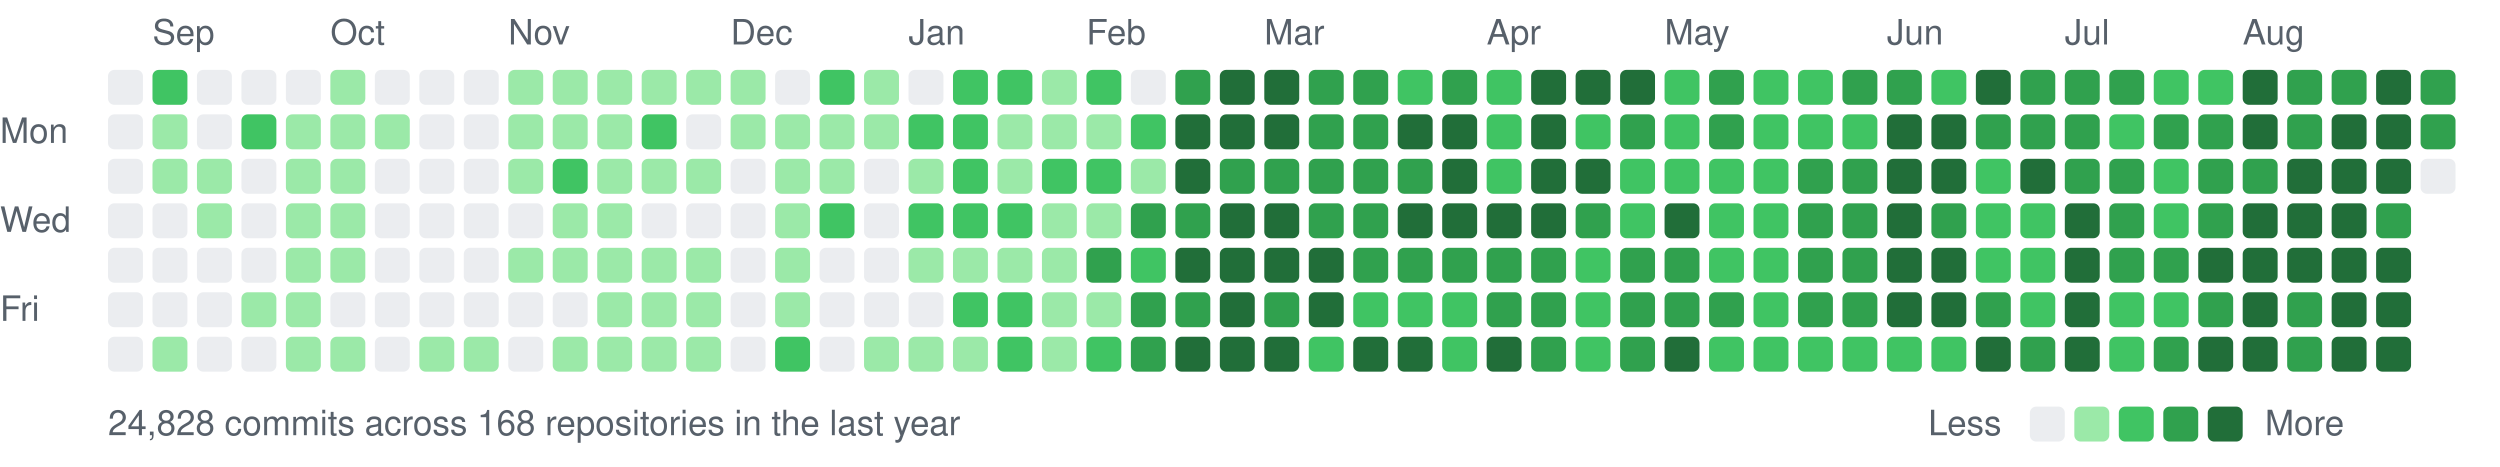
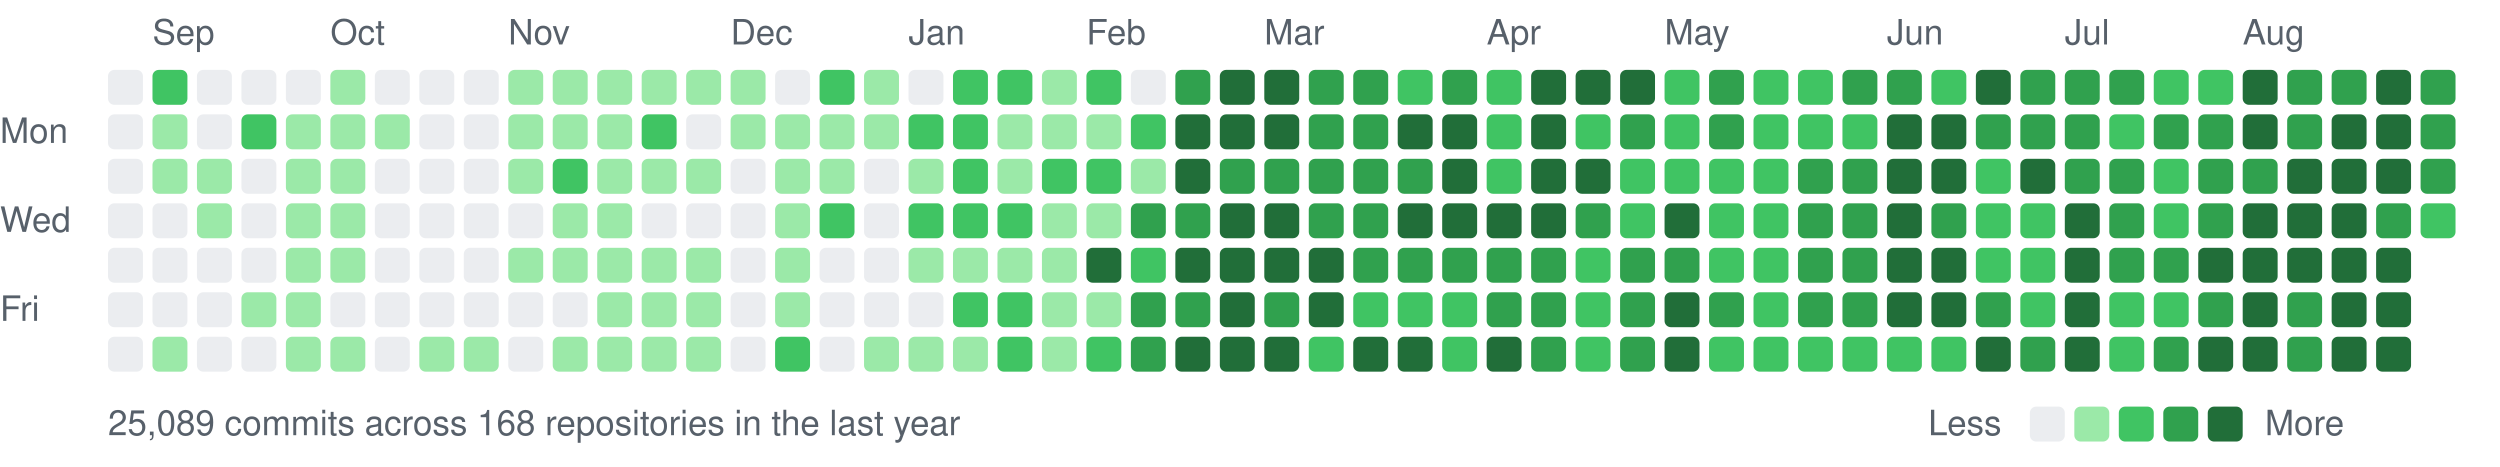
<svg xmlns="http://www.w3.org/2000/svg" width="787" height="147" viewBox="0 0 787 147">
  <style>text{font:11px -apple-system,BlinkMacSystemFont,"Segoe UI",Helvetica,Arial,sans-serif;fill:#57606a}</style>
  <text x="48" y="14">Sep</text>
  <text x="104" y="14">Oct</text>
  <text x="160" y="14">Nov</text>
  <text x="230" y="14">Dec</text>
  <text x="286" y="14">Jan</text>
  <text x="342" y="14">Feb</text>
  <text x="398" y="14">Mar</text>
  <text x="468" y="14">Apr</text>
  <text x="524" y="14">May</text>
  <text x="594" y="14">Jun</text>
  <text x="650" y="14">Jul</text>
  <text x="706" y="14">Aug</text>
  <text x="0" y="45">Mon</text>
  <text x="0" y="73">Wed</text>
  <text x="0" y="101">Fri</text>
  <rect x="34" y="22" width="11" height="11" rx="2" fill="#ebedf0" />
  <rect x="34" y="36" width="11" height="11" rx="2" fill="#ebedf0" />
  <rect x="34" y="50" width="11" height="11" rx="2" fill="#ebedf0" />
  <rect x="34" y="64" width="11" height="11" rx="2" fill="#ebedf0" />
  <rect x="34" y="78" width="11" height="11" rx="2" fill="#ebedf0" />
  <rect x="34" y="92" width="11" height="11" rx="2" fill="#ebedf0" />
  <rect x="34" y="106" width="11" height="11" rx="2" fill="#ebedf0" />
  <rect x="48" y="22" width="11" height="11" rx="2" fill="#40c463" />
  <rect x="48" y="36" width="11" height="11" rx="2" fill="#9be9a8" />
  <rect x="48" y="50" width="11" height="11" rx="2" fill="#9be9a8" />
  <rect x="48" y="64" width="11" height="11" rx="2" fill="#ebedf0" />
  <rect x="48" y="78" width="11" height="11" rx="2" fill="#ebedf0" />
  <rect x="48" y="92" width="11" height="11" rx="2" fill="#ebedf0" />
  <rect x="48" y="106" width="11" height="11" rx="2" fill="#9be9a8" />
  <rect x="62" y="22" width="11" height="11" rx="2" fill="#ebedf0" />
  <rect x="62" y="36" width="11" height="11" rx="2" fill="#ebedf0" />
  <rect x="62" y="50" width="11" height="11" rx="2" fill="#9be9a8" />
  <rect x="62" y="64" width="11" height="11" rx="2" fill="#9be9a8" />
  <rect x="62" y="78" width="11" height="11" rx="2" fill="#ebedf0" />
  <rect x="62" y="92" width="11" height="11" rx="2" fill="#ebedf0" />
  <rect x="62" y="106" width="11" height="11" rx="2" fill="#ebedf0" />
  <rect x="76" y="22" width="11" height="11" rx="2" fill="#ebedf0" />
  <rect x="76" y="36" width="11" height="11" rx="2" fill="#40c463" />
  <rect x="76" y="50" width="11" height="11" rx="2" fill="#ebedf0" />
  <rect x="76" y="64" width="11" height="11" rx="2" fill="#ebedf0" />
  <rect x="76" y="78" width="11" height="11" rx="2" fill="#ebedf0" />
  <rect x="76" y="92" width="11" height="11" rx="2" fill="#9be9a8" />
  <rect x="76" y="106" width="11" height="11" rx="2" fill="#ebedf0" />
  <rect x="90" y="22" width="11" height="11" rx="2" fill="#ebedf0" />
  <rect x="90" y="36" width="11" height="11" rx="2" fill="#9be9a8" />
  <rect x="90" y="50" width="11" height="11" rx="2" fill="#9be9a8" />
  <rect x="90" y="64" width="11" height="11" rx="2" fill="#9be9a8" />
  <rect x="90" y="78" width="11" height="11" rx="2" fill="#9be9a8" />
  <rect x="90" y="92" width="11" height="11" rx="2" fill="#9be9a8" />
  <rect x="90" y="106" width="11" height="11" rx="2" fill="#9be9a8" />
  <rect x="104" y="22" width="11" height="11" rx="2" fill="#9be9a8" />
  <rect x="104" y="36" width="11" height="11" rx="2" fill="#9be9a8" />
  <rect x="104" y="50" width="11" height="11" rx="2" fill="#9be9a8" />
  <rect x="104" y="64" width="11" height="11" rx="2" fill="#9be9a8" />
  <rect x="104" y="78" width="11" height="11" rx="2" fill="#9be9a8" />
  <rect x="104" y="92" width="11" height="11" rx="2" fill="#ebedf0" />
  <rect x="104" y="106" width="11" height="11" rx="2" fill="#9be9a8" />
  <rect x="118" y="22" width="11" height="11" rx="2" fill="#ebedf0" />
  <rect x="118" y="36" width="11" height="11" rx="2" fill="#9be9a8" />
  <rect x="118" y="50" width="11" height="11" rx="2" fill="#ebedf0" />
  <rect x="118" y="64" width="11" height="11" rx="2" fill="#ebedf0" />
  <rect x="118" y="78" width="11" height="11" rx="2" fill="#ebedf0" />
  <rect x="118" y="92" width="11" height="11" rx="2" fill="#ebedf0" />
  <rect x="118" y="106" width="11" height="11" rx="2" fill="#ebedf0" />
  <rect x="132" y="22" width="11" height="11" rx="2" fill="#ebedf0" />
  <rect x="132" y="36" width="11" height="11" rx="2" fill="#ebedf0" />
  <rect x="132" y="50" width="11" height="11" rx="2" fill="#ebedf0" />
  <rect x="132" y="64" width="11" height="11" rx="2" fill="#ebedf0" />
  <rect x="132" y="78" width="11" height="11" rx="2" fill="#ebedf0" />
  <rect x="132" y="92" width="11" height="11" rx="2" fill="#ebedf0" />
  <rect x="132" y="106" width="11" height="11" rx="2" fill="#9be9a8" />
  <rect x="146" y="22" width="11" height="11" rx="2" fill="#ebedf0" />
  <rect x="146" y="36" width="11" height="11" rx="2" fill="#ebedf0" />
  <rect x="146" y="50" width="11" height="11" rx="2" fill="#ebedf0" />
  <rect x="146" y="64" width="11" height="11" rx="2" fill="#ebedf0" />
  <rect x="146" y="78" width="11" height="11" rx="2" fill="#ebedf0" />
  <rect x="146" y="92" width="11" height="11" rx="2" fill="#ebedf0" />
  <rect x="146" y="106" width="11" height="11" rx="2" fill="#9be9a8" />
  <rect x="160" y="22" width="11" height="11" rx="2" fill="#9be9a8" />
  <rect x="160" y="36" width="11" height="11" rx="2" fill="#9be9a8" />
  <rect x="160" y="50" width="11" height="11" rx="2" fill="#9be9a8" />
  <rect x="160" y="64" width="11" height="11" rx="2" fill="#ebedf0" />
  <rect x="160" y="78" width="11" height="11" rx="2" fill="#9be9a8" />
  <rect x="160" y="92" width="11" height="11" rx="2" fill="#ebedf0" />
  <rect x="160" y="106" width="11" height="11" rx="2" fill="#ebedf0" />
  <rect x="174" y="22" width="11" height="11" rx="2" fill="#9be9a8" />
  <rect x="174" y="36" width="11" height="11" rx="2" fill="#9be9a8" />
  <rect x="174" y="50" width="11" height="11" rx="2" fill="#40c463" />
  <rect x="174" y="64" width="11" height="11" rx="2" fill="#9be9a8" />
  <rect x="174" y="78" width="11" height="11" rx="2" fill="#9be9a8" />
  <rect x="174" y="92" width="11" height="11" rx="2" fill="#ebedf0" />
  <rect x="174" y="106" width="11" height="11" rx="2" fill="#9be9a8" />
  <rect x="188" y="22" width="11" height="11" rx="2" fill="#9be9a8" />
  <rect x="188" y="36" width="11" height="11" rx="2" fill="#9be9a8" />
  <rect x="188" y="50" width="11" height="11" rx="2" fill="#9be9a8" />
  <rect x="188" y="64" width="11" height="11" rx="2" fill="#9be9a8" />
  <rect x="188" y="78" width="11" height="11" rx="2" fill="#9be9a8" />
  <rect x="188" y="92" width="11" height="11" rx="2" fill="#9be9a8" />
  <rect x="188" y="106" width="11" height="11" rx="2" fill="#9be9a8" />
  <rect x="202" y="22" width="11" height="11" rx="2" fill="#9be9a8" />
  <rect x="202" y="36" width="11" height="11" rx="2" fill="#40c463" />
  <rect x="202" y="50" width="11" height="11" rx="2" fill="#9be9a8" />
  <rect x="202" y="64" width="11" height="11" rx="2" fill="#ebedf0" />
  <rect x="202" y="78" width="11" height="11" rx="2" fill="#9be9a8" />
  <rect x="202" y="92" width="11" height="11" rx="2" fill="#9be9a8" />
  <rect x="202" y="106" width="11" height="11" rx="2" fill="#9be9a8" />
  <rect x="216" y="22" width="11" height="11" rx="2" fill="#9be9a8" />
  <rect x="216" y="36" width="11" height="11" rx="2" fill="#ebedf0" />
  <rect x="216" y="50" width="11" height="11" rx="2" fill="#9be9a8" />
  <rect x="216" y="64" width="11" height="11" rx="2" fill="#ebedf0" />
  <rect x="216" y="78" width="11" height="11" rx="2" fill="#9be9a8" />
  <rect x="216" y="92" width="11" height="11" rx="2" fill="#9be9a8" />
  <rect x="216" y="106" width="11" height="11" rx="2" fill="#9be9a8" />
  <rect x="230" y="22" width="11" height="11" rx="2" fill="#9be9a8" />
  <rect x="230" y="36" width="11" height="11" rx="2" fill="#9be9a8" />
  <rect x="230" y="50" width="11" height="11" rx="2" fill="#ebedf0" />
  <rect x="230" y="64" width="11" height="11" rx="2" fill="#ebedf0" />
  <rect x="230" y="78" width="11" height="11" rx="2" fill="#ebedf0" />
  <rect x="230" y="92" width="11" height="11" rx="2" fill="#ebedf0" />
  <rect x="230" y="106" width="11" height="11" rx="2" fill="#ebedf0" />
  <rect x="244" y="22" width="11" height="11" rx="2" fill="#ebedf0" />
  <rect x="244" y="36" width="11" height="11" rx="2" fill="#9be9a8" />
  <rect x="244" y="50" width="11" height="11" rx="2" fill="#9be9a8" />
  <rect x="244" y="64" width="11" height="11" rx="2" fill="#9be9a8" />
  <rect x="244" y="78" width="11" height="11" rx="2" fill="#9be9a8" />
  <rect x="244" y="92" width="11" height="11" rx="2" fill="#9be9a8" />
  <rect x="244" y="106" width="11" height="11" rx="2" fill="#40c463" />
  <rect x="258" y="22" width="11" height="11" rx="2" fill="#40c463" />
  <rect x="258" y="36" width="11" height="11" rx="2" fill="#9be9a8" />
  <rect x="258" y="50" width="11" height="11" rx="2" fill="#9be9a8" />
  <rect x="258" y="64" width="11" height="11" rx="2" fill="#40c463" />
  <rect x="258" y="78" width="11" height="11" rx="2" fill="#ebedf0" />
  <rect x="258" y="92" width="11" height="11" rx="2" fill="#ebedf0" />
  <rect x="258" y="106" width="11" height="11" rx="2" fill="#ebedf0" />
  <rect x="272" y="22" width="11" height="11" rx="2" fill="#9be9a8" />
  <rect x="272" y="36" width="11" height="11" rx="2" fill="#9be9a8" />
  <rect x="272" y="50" width="11" height="11" rx="2" fill="#ebedf0" />
  <rect x="272" y="64" width="11" height="11" rx="2" fill="#ebedf0" />
  <rect x="272" y="78" width="11" height="11" rx="2" fill="#ebedf0" />
  <rect x="272" y="92" width="11" height="11" rx="2" fill="#ebedf0" />
  <rect x="272" y="106" width="11" height="11" rx="2" fill="#9be9a8" />
  <rect x="286" y="22" width="11" height="11" rx="2" fill="#ebedf0" />
  <rect x="286" y="36" width="11" height="11" rx="2" fill="#40c463" />
  <rect x="286" y="50" width="11" height="11" rx="2" fill="#9be9a8" />
  <rect x="286" y="64" width="11" height="11" rx="2" fill="#40c463" />
  <rect x="286" y="78" width="11" height="11" rx="2" fill="#9be9a8" />
  <rect x="286" y="92" width="11" height="11" rx="2" fill="#ebedf0" />
  <rect x="286" y="106" width="11" height="11" rx="2" fill="#9be9a8" />
  <rect x="300" y="22" width="11" height="11" rx="2" fill="#40c463" />
  <rect x="300" y="36" width="11" height="11" rx="2" fill="#40c463" />
  <rect x="300" y="50" width="11" height="11" rx="2" fill="#40c463" />
  <rect x="300" y="64" width="11" height="11" rx="2" fill="#40c463" />
  <rect x="300" y="78" width="11" height="11" rx="2" fill="#9be9a8" />
  <rect x="300" y="92" width="11" height="11" rx="2" fill="#40c463" />
  <rect x="300" y="106" width="11" height="11" rx="2" fill="#9be9a8" />
  <rect x="314" y="22" width="11" height="11" rx="2" fill="#40c463" />
  <rect x="314" y="36" width="11" height="11" rx="2" fill="#9be9a8" />
  <rect x="314" y="50" width="11" height="11" rx="2" fill="#9be9a8" />
  <rect x="314" y="64" width="11" height="11" rx="2" fill="#40c463" />
  <rect x="314" y="78" width="11" height="11" rx="2" fill="#9be9a8" />
  <rect x="314" y="92" width="11" height="11" rx="2" fill="#40c463" />
  <rect x="314" y="106" width="11" height="11" rx="2" fill="#40c463" />
  <rect x="328" y="22" width="11" height="11" rx="2" fill="#9be9a8" />
  <rect x="328" y="36" width="11" height="11" rx="2" fill="#9be9a8" />
  <rect x="328" y="50" width="11" height="11" rx="2" fill="#40c463" />
  <rect x="328" y="64" width="11" height="11" rx="2" fill="#9be9a8" />
  <rect x="328" y="78" width="11" height="11" rx="2" fill="#9be9a8" />
  <rect x="328" y="92" width="11" height="11" rx="2" fill="#9be9a8" />
  <rect x="328" y="106" width="11" height="11" rx="2" fill="#9be9a8" />
  <rect x="342" y="22" width="11" height="11" rx="2" fill="#40c463" />
  <rect x="342" y="36" width="11" height="11" rx="2" fill="#9be9a8" />
  <rect x="342" y="50" width="11" height="11" rx="2" fill="#40c463" />
  <rect x="342" y="64" width="11" height="11" rx="2" fill="#9be9a8" />
-   <rect x="342" y="78" width="11" height="11" rx="2" fill="#30a14e" />
+   <rect x="342" y="78" width="11" height="11" rx="2" fill="#216e39" />
  <rect x="342" y="92" width="11" height="11" rx="2" fill="#9be9a8" />
  <rect x="342" y="106" width="11" height="11" rx="2" fill="#40c463" />
  <rect x="356" y="22" width="11" height="11" rx="2" fill="#ebedf0" />
  <rect x="356" y="36" width="11" height="11" rx="2" fill="#40c463" />
  <rect x="356" y="50" width="11" height="11" rx="2" fill="#9be9a8" />
  <rect x="356" y="64" width="11" height="11" rx="2" fill="#30a14e" />
  <rect x="356" y="78" width="11" height="11" rx="2" fill="#40c463" />
  <rect x="356" y="92" width="11" height="11" rx="2" fill="#30a14e" />
  <rect x="356" y="106" width="11" height="11" rx="2" fill="#30a14e" />
  <rect x="370" y="22" width="11" height="11" rx="2" fill="#30a14e" />
  <rect x="370" y="36" width="11" height="11" rx="2" fill="#216e39" />
  <rect x="370" y="50" width="11" height="11" rx="2" fill="#216e39" />
  <rect x="370" y="64" width="11" height="11" rx="2" fill="#30a14e" />
  <rect x="370" y="78" width="11" height="11" rx="2" fill="#216e39" />
  <rect x="370" y="92" width="11" height="11" rx="2" fill="#30a14e" />
  <rect x="370" y="106" width="11" height="11" rx="2" fill="#216e39" />
  <rect x="384" y="22" width="11" height="11" rx="2" fill="#216e39" />
  <rect x="384" y="36" width="11" height="11" rx="2" fill="#216e39" />
  <rect x="384" y="50" width="11" height="11" rx="2" fill="#30a14e" />
  <rect x="384" y="64" width="11" height="11" rx="2" fill="#216e39" />
  <rect x="384" y="78" width="11" height="11" rx="2" fill="#216e39" />
  <rect x="384" y="92" width="11" height="11" rx="2" fill="#216e39" />
  <rect x="384" y="106" width="11" height="11" rx="2" fill="#216e39" />
  <rect x="398" y="22" width="11" height="11" rx="2" fill="#216e39" />
  <rect x="398" y="36" width="11" height="11" rx="2" fill="#216e39" />
  <rect x="398" y="50" width="11" height="11" rx="2" fill="#30a14e" />
  <rect x="398" y="64" width="11" height="11" rx="2" fill="#216e39" />
  <rect x="398" y="78" width="11" height="11" rx="2" fill="#216e39" />
  <rect x="398" y="92" width="11" height="11" rx="2" fill="#30a14e" />
  <rect x="398" y="106" width="11" height="11" rx="2" fill="#216e39" />
  <rect x="412" y="22" width="11" height="11" rx="2" fill="#30a14e" />
  <rect x="412" y="36" width="11" height="11" rx="2" fill="#30a14e" />
  <rect x="412" y="50" width="11" height="11" rx="2" fill="#30a14e" />
  <rect x="412" y="64" width="11" height="11" rx="2" fill="#30a14e" />
  <rect x="412" y="78" width="11" height="11" rx="2" fill="#216e39" />
  <rect x="412" y="92" width="11" height="11" rx="2" fill="#216e39" />
  <rect x="412" y="106" width="11" height="11" rx="2" fill="#40c463" />
  <rect x="426" y="22" width="11" height="11" rx="2" fill="#30a14e" />
  <rect x="426" y="36" width="11" height="11" rx="2" fill="#30a14e" />
  <rect x="426" y="50" width="11" height="11" rx="2" fill="#30a14e" />
  <rect x="426" y="64" width="11" height="11" rx="2" fill="#30a14e" />
  <rect x="426" y="78" width="11" height="11" rx="2" fill="#30a14e" />
  <rect x="426" y="92" width="11" height="11" rx="2" fill="#40c463" />
  <rect x="426" y="106" width="11" height="11" rx="2" fill="#216e39" />
  <rect x="440" y="22" width="11" height="11" rx="2" fill="#40c463" />
  <rect x="440" y="36" width="11" height="11" rx="2" fill="#216e39" />
  <rect x="440" y="50" width="11" height="11" rx="2" fill="#30a14e" />
  <rect x="440" y="64" width="11" height="11" rx="2" fill="#216e39" />
  <rect x="440" y="78" width="11" height="11" rx="2" fill="#30a14e" />
  <rect x="440" y="92" width="11" height="11" rx="2" fill="#40c463" />
  <rect x="440" y="106" width="11" height="11" rx="2" fill="#216e39" />
  <rect x="454" y="22" width="11" height="11" rx="2" fill="#30a14e" />
  <rect x="454" y="36" width="11" height="11" rx="2" fill="#216e39" />
  <rect x="454" y="50" width="11" height="11" rx="2" fill="#216e39" />
  <rect x="454" y="64" width="11" height="11" rx="2" fill="#216e39" />
  <rect x="454" y="78" width="11" height="11" rx="2" fill="#30a14e" />
  <rect x="454" y="92" width="11" height="11" rx="2" fill="#40c463" />
  <rect x="454" y="106" width="11" height="11" rx="2" fill="#40c463" />
  <rect x="468" y="22" width="11" height="11" rx="2" fill="#40c463" />
  <rect x="468" y="36" width="11" height="11" rx="2" fill="#40c463" />
  <rect x="468" y="50" width="11" height="11" rx="2" fill="#40c463" />
  <rect x="468" y="64" width="11" height="11" rx="2" fill="#216e39" />
  <rect x="468" y="78" width="11" height="11" rx="2" fill="#30a14e" />
  <rect x="468" y="92" width="11" height="11" rx="2" fill="#30a14e" />
  <rect x="468" y="106" width="11" height="11" rx="2" fill="#216e39" />
  <rect x="482" y="22" width="11" height="11" rx="2" fill="#216e39" />
  <rect x="482" y="36" width="11" height="11" rx="2" fill="#216e39" />
  <rect x="482" y="50" width="11" height="11" rx="2" fill="#216e39" />
  <rect x="482" y="64" width="11" height="11" rx="2" fill="#216e39" />
  <rect x="482" y="78" width="11" height="11" rx="2" fill="#30a14e" />
  <rect x="482" y="92" width="11" height="11" rx="2" fill="#30a14e" />
  <rect x="482" y="106" width="11" height="11" rx="2" fill="#30a14e" />
  <rect x="496" y="22" width="11" height="11" rx="2" fill="#216e39" />
  <rect x="496" y="36" width="11" height="11" rx="2" fill="#40c463" />
  <rect x="496" y="50" width="11" height="11" rx="2" fill="#216e39" />
  <rect x="496" y="64" width="11" height="11" rx="2" fill="#30a14e" />
  <rect x="496" y="78" width="11" height="11" rx="2" fill="#40c463" />
  <rect x="496" y="92" width="11" height="11" rx="2" fill="#40c463" />
  <rect x="496" y="106" width="11" height="11" rx="2" fill="#40c463" />
  <rect x="510" y="22" width="11" height="11" rx="2" fill="#216e39" />
  <rect x="510" y="36" width="11" height="11" rx="2" fill="#30a14e" />
  <rect x="510" y="50" width="11" height="11" rx="2" fill="#40c463" />
  <rect x="510" y="64" width="11" height="11" rx="2" fill="#40c463" />
  <rect x="510" y="78" width="11" height="11" rx="2" fill="#30a14e" />
  <rect x="510" y="92" width="11" height="11" rx="2" fill="#30a14e" />
  <rect x="510" y="106" width="11" height="11" rx="2" fill="#30a14e" />
  <rect x="524" y="22" width="11" height="11" rx="2" fill="#40c463" />
  <rect x="524" y="36" width="11" height="11" rx="2" fill="#40c463" />
  <rect x="524" y="50" width="11" height="11" rx="2" fill="#40c463" />
  <rect x="524" y="64" width="11" height="11" rx="2" fill="#216e39" />
  <rect x="524" y="78" width="11" height="11" rx="2" fill="#30a14e" />
-   <rect x="524" y="92" width="11" height="11" rx="2" fill="#30a14e" />
+   <rect x="524" y="92" width="11" height="11" rx="2" fill="#216e39" />
  <rect x="524" y="106" width="11" height="11" rx="2" fill="#216e39" />
  <rect x="538" y="22" width="11" height="11" rx="2" fill="#30a14e" />
  <rect x="538" y="36" width="11" height="11" rx="2" fill="#30a14e" />
  <rect x="538" y="50" width="11" height="11" rx="2" fill="#40c463" />
  <rect x="538" y="64" width="11" height="11" rx="2" fill="#40c463" />
  <rect x="538" y="78" width="11" height="11" rx="2" fill="#40c463" />
  <rect x="538" y="92" width="11" height="11" rx="2" fill="#30a14e" />
  <rect x="538" y="106" width="11" height="11" rx="2" fill="#40c463" />
  <rect x="552" y="22" width="11" height="11" rx="2" fill="#40c463" />
  <rect x="552" y="36" width="11" height="11" rx="2" fill="#40c463" />
  <rect x="552" y="50" width="11" height="11" rx="2" fill="#40c463" />
  <rect x="552" y="64" width="11" height="11" rx="2" fill="#40c463" />
  <rect x="552" y="78" width="11" height="11" rx="2" fill="#40c463" />
  <rect x="552" y="92" width="11" height="11" rx="2" fill="#40c463" />
  <rect x="552" y="106" width="11" height="11" rx="2" fill="#40c463" />
  <rect x="566" y="22" width="11" height="11" rx="2" fill="#40c463" />
  <rect x="566" y="36" width="11" height="11" rx="2" fill="#40c463" />
  <rect x="566" y="50" width="11" height="11" rx="2" fill="#30a14e" />
  <rect x="566" y="64" width="11" height="11" rx="2" fill="#30a14e" />
  <rect x="566" y="78" width="11" height="11" rx="2" fill="#30a14e" />
  <rect x="566" y="92" width="11" height="11" rx="2" fill="#30a14e" />
  <rect x="566" y="106" width="11" height="11" rx="2" fill="#40c463" />
  <rect x="580" y="22" width="11" height="11" rx="2" fill="#30a14e" />
  <rect x="580" y="36" width="11" height="11" rx="2" fill="#40c463" />
  <rect x="580" y="50" width="11" height="11" rx="2" fill="#30a14e" />
  <rect x="580" y="64" width="11" height="11" rx="2" fill="#30a14e" />
  <rect x="580" y="78" width="11" height="11" rx="2" fill="#30a14e" />
  <rect x="580" y="92" width="11" height="11" rx="2" fill="#30a14e" />
  <rect x="580" y="106" width="11" height="11" rx="2" fill="#40c463" />
  <rect x="594" y="22" width="11" height="11" rx="2" fill="#30a14e" />
  <rect x="594" y="36" width="11" height="11" rx="2" fill="#216e39" />
  <rect x="594" y="50" width="11" height="11" rx="2" fill="#216e39" />
  <rect x="594" y="64" width="11" height="11" rx="2" fill="#216e39" />
  <rect x="594" y="78" width="11" height="11" rx="2" fill="#216e39" />
  <rect x="594" y="92" width="11" height="11" rx="2" fill="#216e39" />
  <rect x="594" y="106" width="11" height="11" rx="2" fill="#40c463" />
  <rect x="608" y="22" width="11" height="11" rx="2" fill="#40c463" />
  <rect x="608" y="36" width="11" height="11" rx="2" fill="#216e39" />
  <rect x="608" y="50" width="11" height="11" rx="2" fill="#216e39" />
  <rect x="608" y="64" width="11" height="11" rx="2" fill="#30a14e" />
  <rect x="608" y="78" width="11" height="11" rx="2" fill="#216e39" />
  <rect x="608" y="92" width="11" height="11" rx="2" fill="#216e39" />
  <rect x="608" y="106" width="11" height="11" rx="2" fill="#40c463" />
  <rect x="622" y="22" width="11" height="11" rx="2" fill="#216e39" />
  <rect x="622" y="36" width="11" height="11" rx="2" fill="#30a14e" />
  <rect x="622" y="50" width="11" height="11" rx="2" fill="#40c463" />
  <rect x="622" y="64" width="11" height="11" rx="2" fill="#40c463" />
  <rect x="622" y="78" width="11" height="11" rx="2" fill="#40c463" />
  <rect x="622" y="92" width="11" height="11" rx="2" fill="#30a14e" />
  <rect x="622" y="106" width="11" height="11" rx="2" fill="#216e39" />
  <rect x="636" y="22" width="11" height="11" rx="2" fill="#30a14e" />
  <rect x="636" y="36" width="11" height="11" rx="2" fill="#30a14e" />
  <rect x="636" y="50" width="11" height="11" rx="2" fill="#216e39" />
  <rect x="636" y="64" width="11" height="11" rx="2" fill="#40c463" />
  <rect x="636" y="78" width="11" height="11" rx="2" fill="#40c463" />
  <rect x="636" y="92" width="11" height="11" rx="2" fill="#40c463" />
  <rect x="636" y="106" width="11" height="11" rx="2" fill="#30a14e" />
  <rect x="650" y="22" width="11" height="11" rx="2" fill="#30a14e" />
  <rect x="650" y="36" width="11" height="11" rx="2" fill="#30a14e" />
  <rect x="650" y="50" width="11" height="11" rx="2" fill="#30a14e" />
  <rect x="650" y="64" width="11" height="11" rx="2" fill="#216e39" />
  <rect x="650" y="78" width="11" height="11" rx="2" fill="#216e39" />
  <rect x="650" y="92" width="11" height="11" rx="2" fill="#216e39" />
  <rect x="650" y="106" width="11" height="11" rx="2" fill="#216e39" />
  <rect x="664" y="22" width="11" height="11" rx="2" fill="#30a14e" />
  <rect x="664" y="36" width="11" height="11" rx="2" fill="#40c463" />
  <rect x="664" y="50" width="11" height="11" rx="2" fill="#30a14e" />
  <rect x="664" y="64" width="11" height="11" rx="2" fill="#30a14e" />
  <rect x="664" y="78" width="11" height="11" rx="2" fill="#30a14e" />
  <rect x="664" y="92" width="11" height="11" rx="2" fill="#40c463" />
  <rect x="664" y="106" width="11" height="11" rx="2" fill="#40c463" />
  <rect x="678" y="22" width="11" height="11" rx="2" fill="#40c463" />
  <rect x="678" y="36" width="11" height="11" rx="2" fill="#30a14e" />
  <rect x="678" y="50" width="11" height="11" rx="2" fill="#40c463" />
  <rect x="678" y="64" width="11" height="11" rx="2" fill="#40c463" />
  <rect x="678" y="78" width="11" height="11" rx="2" fill="#30a14e" />
  <rect x="678" y="92" width="11" height="11" rx="2" fill="#40c463" />
  <rect x="678" y="106" width="11" height="11" rx="2" fill="#30a14e" />
  <rect x="692" y="22" width="11" height="11" rx="2" fill="#40c463" />
  <rect x="692" y="36" width="11" height="11" rx="2" fill="#30a14e" />
  <rect x="692" y="50" width="11" height="11" rx="2" fill="#30a14e" />
  <rect x="692" y="64" width="11" height="11" rx="2" fill="#30a14e" />
  <rect x="692" y="78" width="11" height="11" rx="2" fill="#216e39" />
  <rect x="692" y="92" width="11" height="11" rx="2" fill="#30a14e" />
  <rect x="692" y="106" width="11" height="11" rx="2" fill="#216e39" />
  <rect x="706" y="22" width="11" height="11" rx="2" fill="#216e39" />
  <rect x="706" y="36" width="11" height="11" rx="2" fill="#216e39" />
  <rect x="706" y="50" width="11" height="11" rx="2" fill="#30a14e" />
  <rect x="706" y="64" width="11" height="11" rx="2" fill="#216e39" />
  <rect x="706" y="78" width="11" height="11" rx="2" fill="#216e39" />
  <rect x="706" y="92" width="11" height="11" rx="2" fill="#216e39" />
  <rect x="706" y="106" width="11" height="11" rx="2" fill="#216e39" />
  <rect x="720" y="22" width="11" height="11" rx="2" fill="#30a14e" />
  <rect x="720" y="36" width="11" height="11" rx="2" fill="#30a14e" />
  <rect x="720" y="50" width="11" height="11" rx="2" fill="#216e39" />
  <rect x="720" y="64" width="11" height="11" rx="2" fill="#216e39" />
  <rect x="720" y="78" width="11" height="11" rx="2" fill="#216e39" />
  <rect x="720" y="92" width="11" height="11" rx="2" fill="#30a14e" />
  <rect x="720" y="106" width="11" height="11" rx="2" fill="#30a14e" />
  <rect x="734" y="22" width="11" height="11" rx="2" fill="#30a14e" />
  <rect x="734" y="36" width="11" height="11" rx="2" fill="#216e39" />
  <rect x="734" y="50" width="11" height="11" rx="2" fill="#216e39" />
  <rect x="734" y="64" width="11" height="11" rx="2" fill="#216e39" />
  <rect x="734" y="78" width="11" height="11" rx="2" fill="#216e39" />
  <rect x="734" y="92" width="11" height="11" rx="2" fill="#216e39" />
  <rect x="734" y="106" width="11" height="11" rx="2" fill="#216e39" />
  <rect x="748" y="22" width="11" height="11" rx="2" fill="#216e39" />
  <rect x="748" y="36" width="11" height="11" rx="2" fill="#216e39" />
  <rect x="748" y="50" width="11" height="11" rx="2" fill="#216e39" />
  <rect x="748" y="64" width="11" height="11" rx="2" fill="#30a14e" />
  <rect x="748" y="78" width="11" height="11" rx="2" fill="#216e39" />
  <rect x="748" y="92" width="11" height="11" rx="2" fill="#216e39" />
  <rect x="748" y="106" width="11" height="11" rx="2" fill="#216e39" />
  <rect x="762" y="22" width="11" height="11" rx="2" fill="#30a14e" />
  <rect x="762" y="36" width="11" height="11" rx="2" fill="#30a14e" />
-   <rect x="762" y="50" width="11" height="11" rx="2" fill="#ebedf0" />
-   <text x="34" y="137">24,828 commits across 168 repositories in the last year</text>
+   <rect x="762" y="50" width="11" height="11" rx="2" fill="#30a14e" />
+   <rect x="762" y="64" width="11" height="11" rx="2" fill="#40c463" />
+   <text x="34" y="137">25,089 commits across 168 repositories in the last year</text>
  <text x="607" y="137">Less</text>
  <rect x="639" y="128" width="11" height="11" rx="2" fill="#ebedf0" />
  <rect x="653" y="128" width="11" height="11" rx="2" fill="#9be9a8" />
  <rect x="667" y="128" width="11" height="11" rx="2" fill="#40c463" />
  <rect x="681" y="128" width="11" height="11" rx="2" fill="#30a14e" />
  <rect x="695" y="128" width="11" height="11" rx="2" fill="#216e39" />
  <text x="713" y="137">More</text>
</svg>
